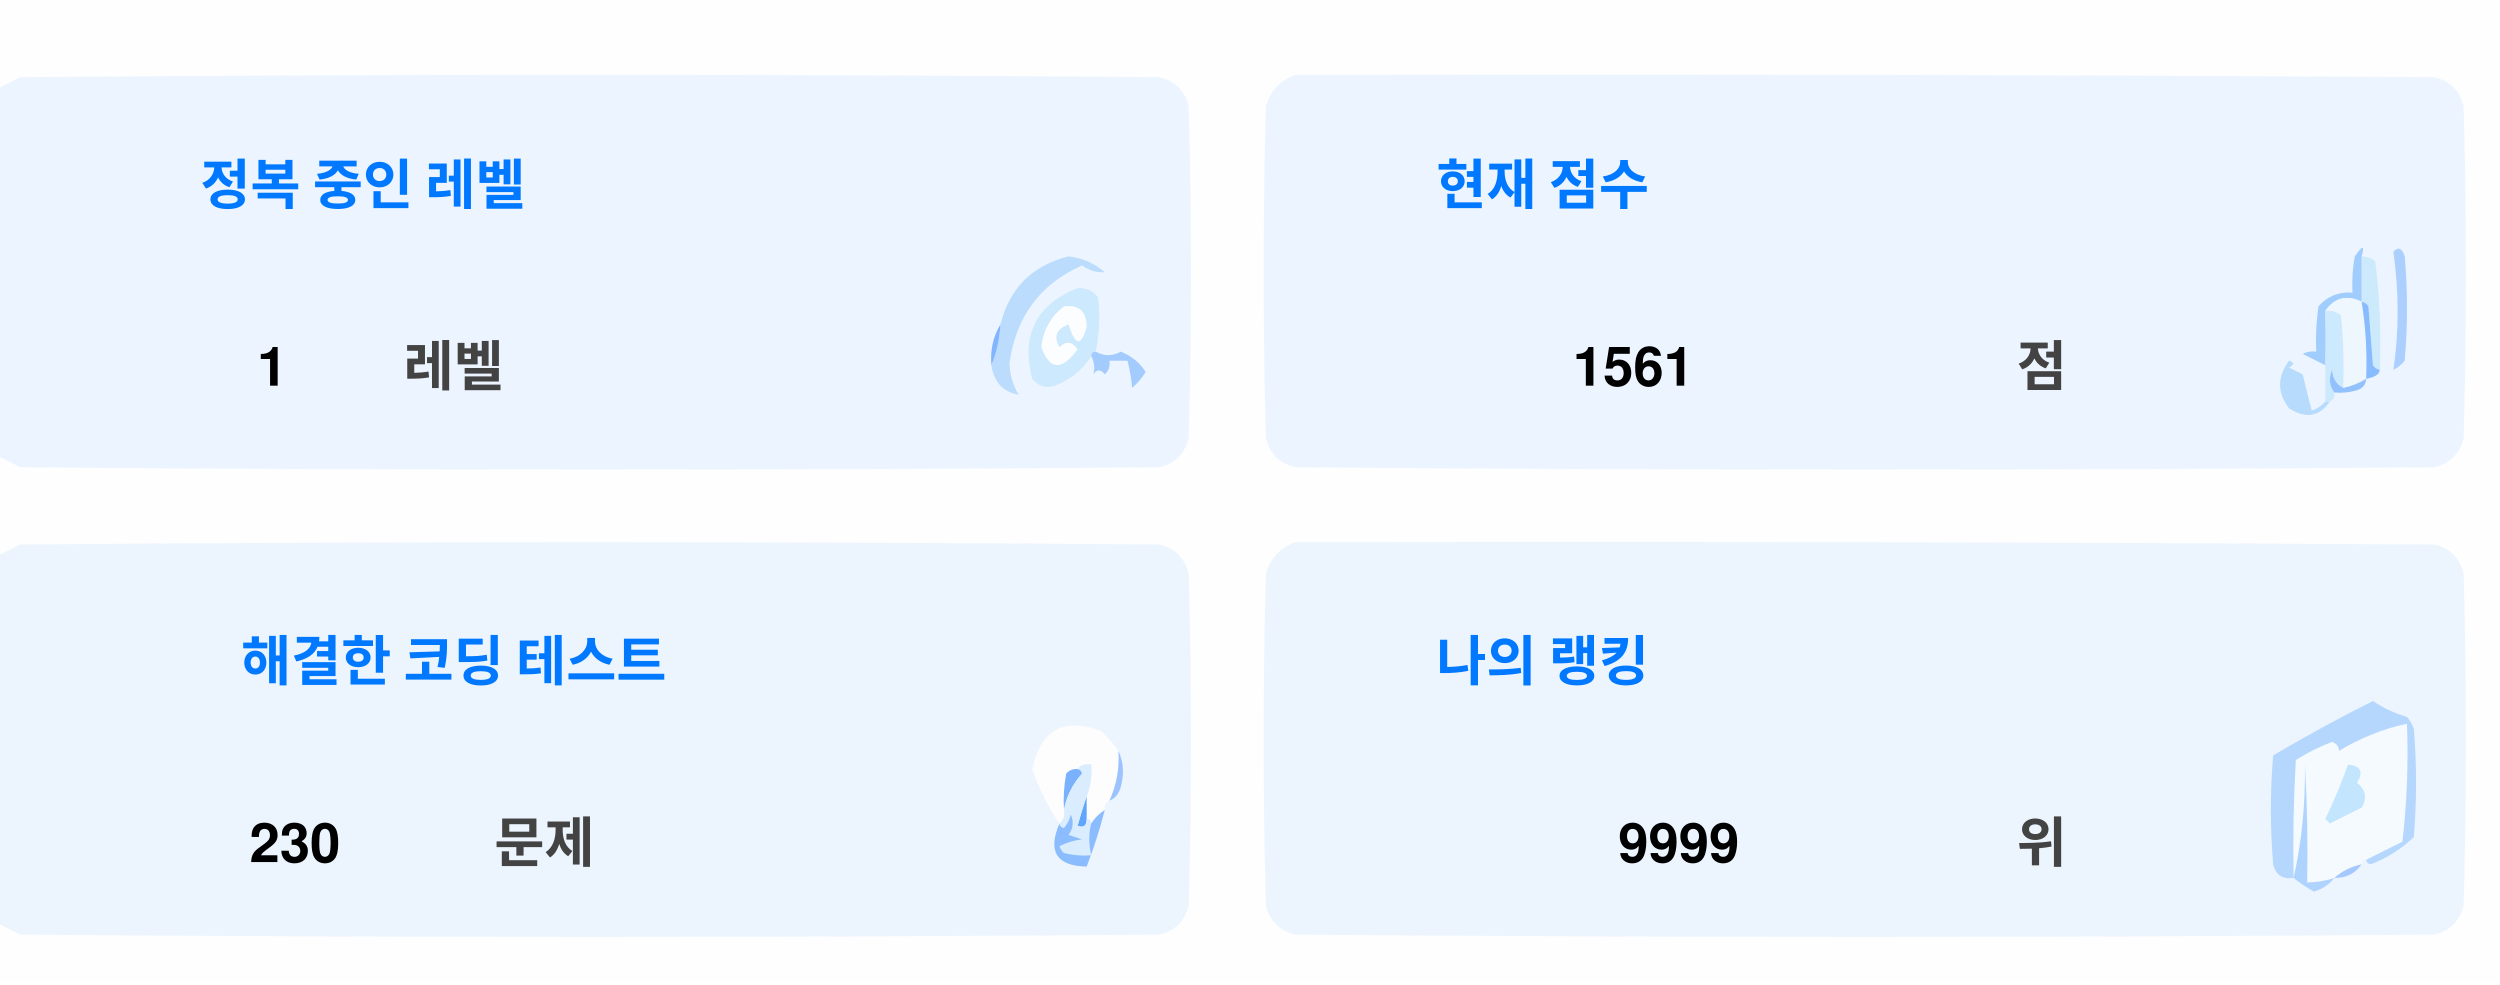
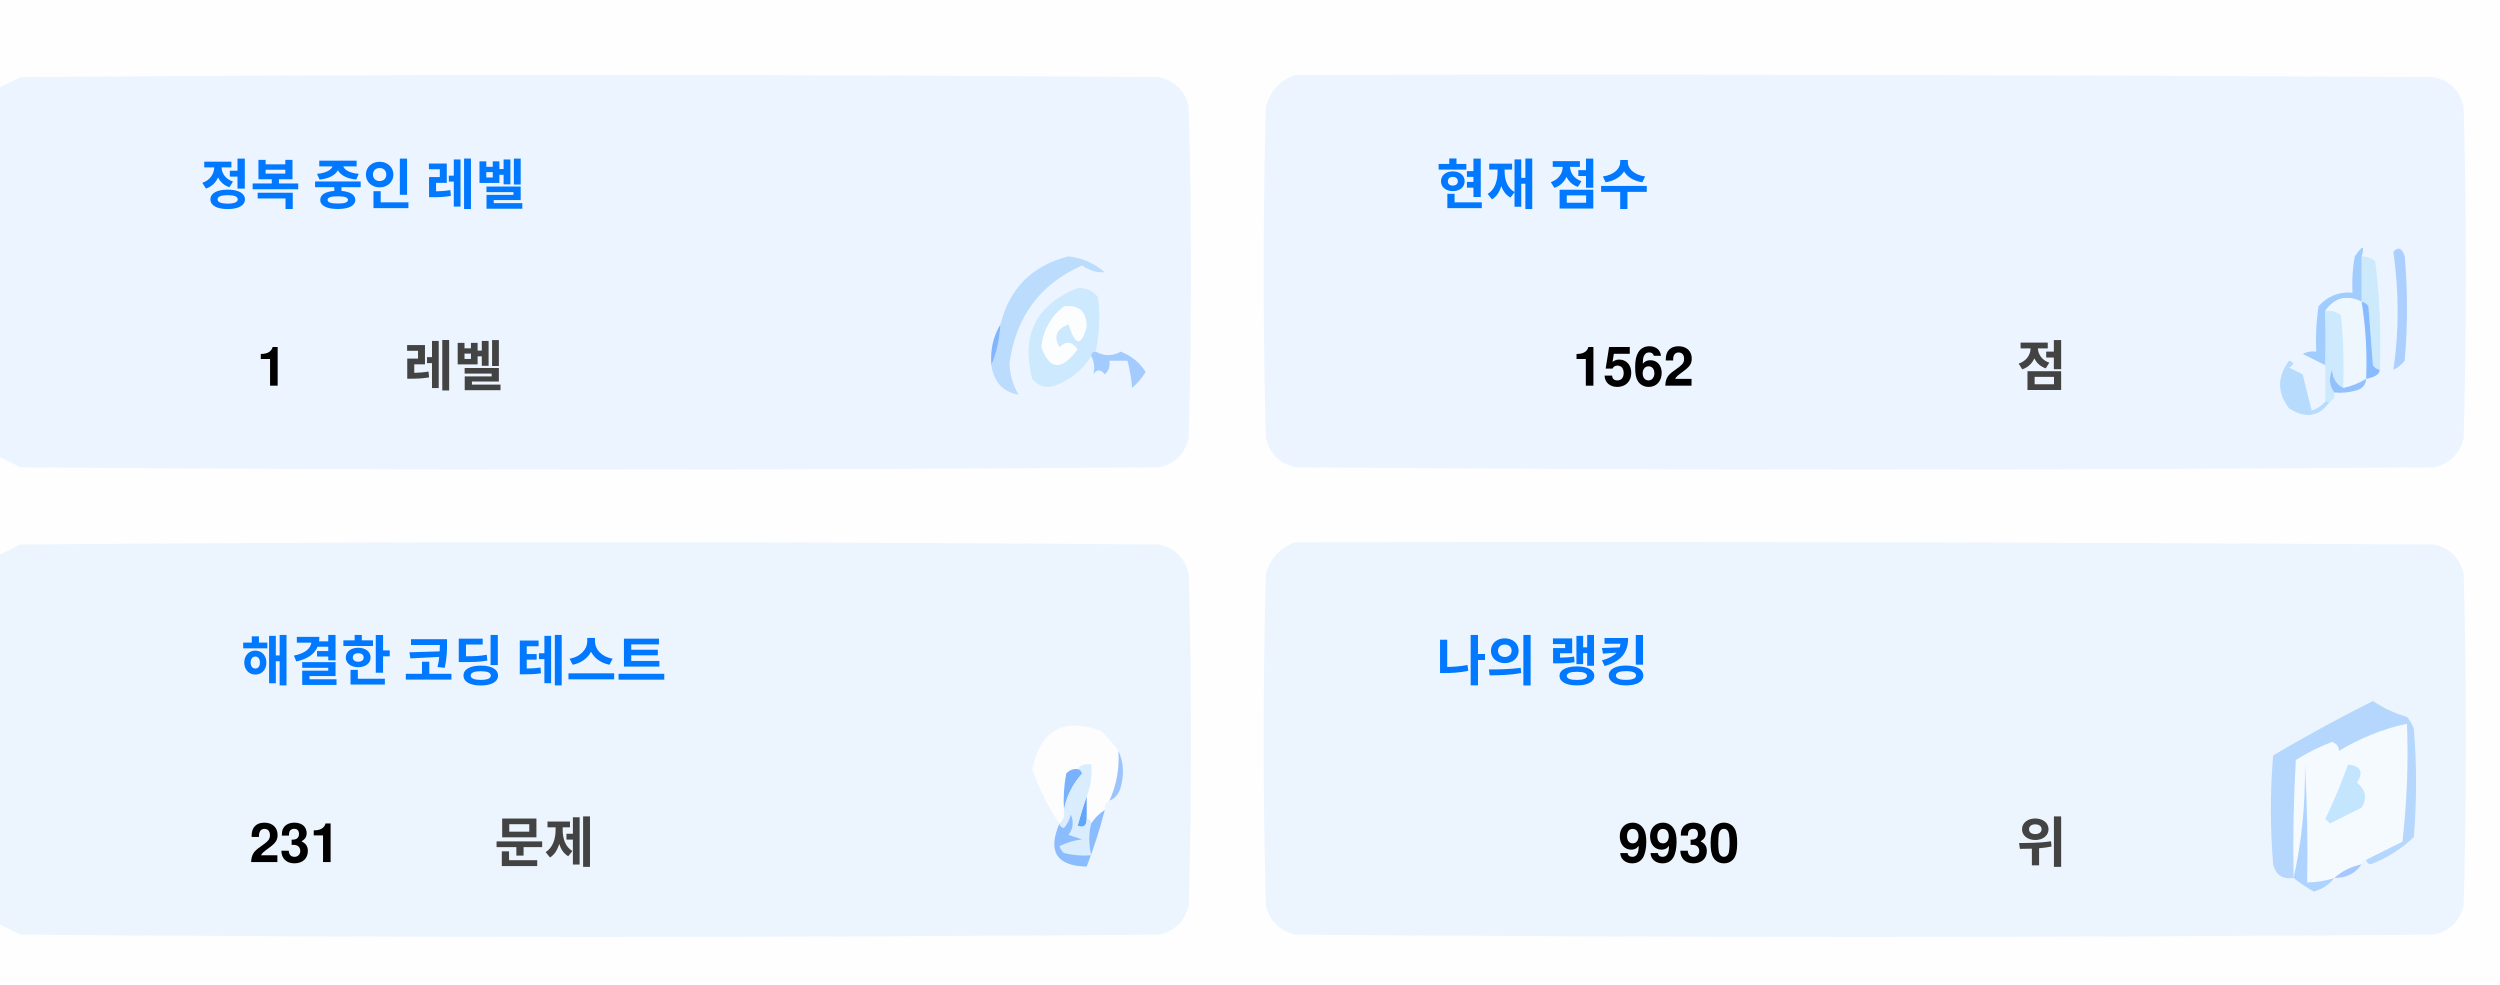
<svg xmlns="http://www.w3.org/2000/svg" version="1.1" width="551px" height="217px" style="shape-rendering:geometricPrecision; text-rendering:geometricPrecision; image-rendering:optimizeQuality; fill-rule:evenodd; clip-rule:evenodd">
  <style>.title {fill: #434343;font-size: 1rem;line-height: 1.5rem;font-weight: bold;font-family: -apple-system, BlinkMacSystemFont, Segoe UI, Helvetica, Arial, sans-serif, Apple Color Emoji, Segoe UI Emoji;}.desc {fill: #434343;font-size: 2.5rem;font-weight: bold;line-height: 1.5rem;font-family: -apple-system, BlinkMacSystemFont, Segoe UI, Helvetica, Arial, sans-serif, Apple Color Emoji, Segoe UI Emoji;}.desc-2 {fill: #434343;font-size: 1rem;font-weight: bold;line-height: 1.5rem;font-family: -apple-system, BlinkMacSystemFont, Segoe UI, Helvetica, Arial, sans-serif, Apple Color Emoji, Segoe UI Emoji;}.text, .desc {animation: twinkling 4s ease-in-out infinite;}@keyframes twinkling {40% { opacity: 1; }50% { opacity: 0.5; }60% { opacity: 1; }70% { opacity: 0.5; }80% { opacity: 1; }}</style>
  <g>
    <path style="opacity:1" fill="#fefefe" d="M -0.5,-0.5 C 183.167,-0.5 366.833,-0.5 550.5,-0.5C 550.5,71.833 550.5,144.167 550.5,216.5C 366.833,216.5 183.167,216.5 -0.5,216.5C -0.5,212.167 -0.5,207.833 -0.5,203.5C 1.14,204.32 2.807,205.153 4.5,206C 88.167,206.667 171.833,206.667 255.5,206C 259,205.167 261.167,203 262,199.5C 262.667,175.167 262.667,150.833 262,126.5C 261.167,123 259,120.833 255.5,120C 171.833,119.333 88.167,119.333 4.5,120C 2.807,120.847 1.14,121.68 -0.5,122.5C -0.5,115.167 -0.5,107.833 -0.5,100.5C 1.14,101.32 2.807,102.153 4.5,103C 88.167,103.667 171.833,103.667 255.5,103C 259,102.167 261.167,100 262,96.5C 262.667,72.167 262.667,47.833 262,23.5C 261.167,20 259,17.833 255.5,17C 171.833,16.333 88.167,16.333 4.5,17C 2.807,17.847 1.14,18.68 -0.5,19.5C -0.5,12.833 -0.5,6.167 -0.5,-0.5 Z" />
  </g>
  <g>
    <path style="opacity:1" fill="#ecf5ff" d="M -0.5,100.5 C -0.5,73.5 -0.5,46.5 -0.5,19.5C 1.14,18.68 2.807,17.847 4.5,17C 88.167,16.333 171.833,16.333 255.5,17C 259,17.833 261.167,20 262,23.5C 262.667,47.833 262.667,72.167 262,96.5C 261.167,100 259,102.167 255.5,103C 171.833,103.667 88.167,103.667 4.5,103C 2.807,102.153 1.14,101.32 -0.5,100.5 Z" />
  </g>
  <g>
    <path style="opacity:1" fill="#ecf5ff" d="M 285.5,16.5 C 369.167,16.333 452.834,16.5 536.5,17C 540,17.833 542.167,20 543,23.5C 543.667,47.833 543.667,72.167 543,96.5C 542.167,100 540,102.167 536.5,103C 452.833,103.667 369.167,103.667 285.5,103C 282,102.167 279.833,100 279,96.5C 278.333,72.167 278.333,47.833 279,23.5C 280.018,19.985 282.185,17.652 285.5,16.5 Z" />
  </g>
  <g>
    <path style="opacity:1" fill="#cdeafd" d="M 520.5,56.5 C 521.583,56.539 522.583,56.873 523.5,57.5C 524.498,65.472 524.831,73.472 524.5,81.5C 523.883,81.389 523.383,81.056 523,80.5C 522.667,76.167 522.333,71.833 522,67.5C 521.617,66.944 521.117,66.611 520.5,66.5C 520.5,63.167 520.5,59.833 520.5,56.5 Z" />
  </g>
  <g>
    <path style="opacity:1" fill="#abcfff" d="M 527.5,55.5 C 528.566,54.308 529.399,54.641 530,56.5C 530.667,64.167 530.667,71.833 530,79.5C 529.311,80.357 528.478,81.023 527.5,81.5C 528.758,73.08 528.758,64.414 527.5,55.5 Z" />
  </g>
  <g>
    <path style="opacity:1" fill="#bbdcfd" d="M 218.5,80.5 C 219.657,77.727 220.324,74.727 220.5,71.5C 222.49,63.51 227.49,58.51 235.5,56.5C 238.528,56.847 241.194,58.014 243.5,60C 241.744,60.141 240.078,59.641 238.5,58.5C 229.247,62.607 223.914,69.773 222.5,80C 222.565,82.526 223.232,84.859 224.5,87C 221.07,86.397 219.07,84.231 218.5,80.5 Z" />
  </g>
  <g>
    <path style="opacity:1" fill="#cde9fd" d="M 241.5,77.5 C 240.833,77.5 240.5,77.833 240.5,78.5C 238.628,81.529 235.961,83.695 232.5,85C 230.536,85.624 228.869,85.124 227.5,83.5C 225.021,73.791 228.354,67.124 237.5,63.5C 239.374,63.39 240.874,64.056 242,65.5C 242.497,69.524 242.331,73.524 241.5,77.5 Z" />
  </g>
  <g>
    <path style="opacity:1" fill="#fcfdfe" d="M 234.5,67.5 C 237.826,67.162 239.493,68.662 239.5,72C 238.334,76.434 237,76.267 235.5,71.5C 232.832,72.515 232.166,74.182 233.5,76.5C 235.017,75.089 236.351,75.256 237.5,77C 234.006,81.771 231.34,81.605 229.5,76.5C 229.904,72.771 231.571,69.771 234.5,67.5 Z" />
  </g>
  <g>
    <path style="opacity:1" fill="#a1ccfe" d="M 520.5,56.5 C 520.5,59.833 520.5,63.167 520.5,66.5C 517.238,64.922 514.572,65.589 512.5,68.5C 512.617,72.81 512.617,76.81 512.5,80.5C 510.86,79.68 509.193,78.847 507.5,78C 508.448,77.517 509.448,77.35 510.5,77.5C 510.335,74.15 510.502,70.817 511,67.5C 512.995,65.253 515.495,64.253 518.5,64.5C 518.336,61.813 518.503,59.146 519,56.5C 520.731,53.969 521.231,53.969 520.5,56.5 Z" />
  </g>
  <g>
    <path style="opacity:1" fill="#cde9fd" d="M 512.5,68.5 C 513.822,68.33 514.989,68.663 516,69.5C 516.499,74.823 516.666,80.156 516.5,85.5C 514.955,84.77 514.122,83.437 514,81.5C 513.22,83.387 513.387,85.054 514.5,86.5C 514.672,87.492 514.338,88.158 513.5,88.5C 513.167,88.5 512.833,88.5 512.5,88.5C 512.5,85.833 512.5,83.167 512.5,80.5C 512.617,76.81 512.617,72.81 512.5,68.5 Z" />
  </g>
  <g>
    <path style="opacity:1" fill="#eef6fe" d="M 520.5,66.5 C 521.407,72.106 521.74,77.773 521.5,83.5C 519.95,84.441 518.284,85.108 516.5,85.5C 516.666,80.156 516.499,74.823 516,69.5C 514.989,68.663 513.822,68.33 512.5,68.5C 514.572,65.589 517.238,64.922 520.5,66.5 Z" />
  </g>
  <g>
    <path style="opacity:1" fill="#88bcff" d="M 520.5,66.5 C 521.117,66.611 521.617,66.944 522,67.5C 522.333,71.833 522.667,76.167 523,80.5C 523.383,81.056 523.883,81.389 524.5,81.5C 524.445,82.469 523.445,83.136 521.5,83.5C 521.74,77.773 521.407,72.106 520.5,66.5 Z" />
  </g>
  <g>
    <path style="opacity:1" fill="#82b5fe" d="M 220.5,71.5 C 220.324,74.727 219.657,77.727 218.5,80.5C 218.215,77.171 218.882,74.171 220.5,71.5 Z" />
  </g>
  <g>
    <path style="opacity:1" fill="#a3cbfe" d="M 240.5,78.5 C 240.5,77.833 240.833,77.5 241.5,77.5C 243.391,78.536 245.224,78.536 247,77.5C 249.391,78.429 251.225,79.929 252.5,82C 251.681,83.319 250.681,84.486 249.5,85.5C 249.409,83.777 249.075,81.777 248.5,79.5C 247.167,79.5 245.833,79.5 244.5,79.5C 244.719,80.675 244.386,81.675 243.5,82.5C 242.575,81.359 241.741,81.359 241,82.5C 241.331,80.981 241.164,79.648 240.5,78.5 Z" />
  </g>
  <g>
    <path style="opacity:1" fill="#b7dbfd" d="M 512.5,88.5 C 512.833,88.5 513.167,88.5 513.5,88.5C 511.199,91.857 508.199,92.357 504.5,90C 501.872,86.535 501.872,83.035 504.5,79.5C 505.696,79.846 505.696,80.346 504.5,81C 505.5,81.5 506.5,82 507.5,82.5C 508.167,85.167 508.833,87.833 509.5,90.5C 510.739,90.058 511.739,89.391 512.5,88.5 Z" />
  </g>
  <g>
    <path style="opacity:1" fill="#92c1fe" d="M 516.5,85.5 C 518.284,85.108 519.95,84.441 521.5,83.5C 521.423,84.75 520.756,85.583 519.5,86C 517.866,86.493 516.199,86.66 514.5,86.5C 513.387,85.054 513.22,83.387 514,81.5C 514.122,83.437 514.955,84.77 516.5,85.5 Z" />
  </g>
  <g>
    <path style="opacity:1" fill="#ecf5fe" d="M -0.5,203.5 C -0.5,176.5 -0.5,149.5 -0.5,122.5C 1.14,121.68 2.807,120.847 4.5,120C 88.167,119.333 171.833,119.333 255.5,120C 259,120.833 261.167,123 262,126.5C 262.667,150.833 262.667,175.167 262,199.5C 261.167,203 259,205.167 255.5,206C 171.833,206.667 88.167,206.667 4.5,206C 2.807,205.153 1.14,204.32 -0.5,203.5 Z" />
  </g>
  <g>
    <path style="opacity:1" fill="#ecf5fe" d="M 285.5,119.5 C 369.167,119.333 452.834,119.5 536.5,120C 540,120.833 542.167,123 543,126.5C 543.667,150.833 543.667,175.167 543,199.5C 542.167,203 540,205.167 536.5,206C 452.833,206.667 369.167,206.667 285.5,206C 282,205.167 279.833,203 279,199.5C 278.333,175.167 278.333,150.833 279,126.5C 280.018,122.985 282.185,120.652 285.5,119.5 Z" />
  </g>
  <g>
    <path style="opacity:1" fill="#fdfdfe" d="M 246.5,165.5 C 246.758,169.367 246.092,173.034 244.5,176.5C 243.662,176.842 243.328,177.508 243.5,178.5C 242.272,179.306 241.272,180.306 240.5,181.5C 240.5,180.833 240.167,180.5 239.5,180.5C 239.5,178.833 239.5,177.167 239.5,175.5C 240.369,173.283 240.702,170.95 240.5,168.5C 239.209,168.263 238.209,168.596 237.5,169.5C 236.504,169.414 235.671,169.748 235,170.5C 234.503,173.146 234.336,175.813 234.5,178.5C 234.737,179.791 234.404,180.791 233.5,181.5C 230.986,177.806 228.986,173.806 227.5,169.5C 229.309,160.957 234.309,158.124 242.5,161C 244.07,162.397 245.404,163.897 246.5,165.5 Z" />
  </g>
  <g>
    <path style="opacity:1" fill="#f5faff" d="M 521.5,189.5 C 520.833,189.5 520.5,189.833 520.5,190.5C 518.181,190.992 516.181,191.992 514.5,193.5C 512.565,194.15 510.565,194.483 508.5,194.5C 508.666,185.827 508.5,177.16 508,168.5C 508.141,177.227 507.308,185.56 505.5,193.5C 505.334,184.827 505.5,176.16 506,167.5C 508.527,165.903 511.194,164.57 514,163.5C 515.011,163.892 515.511,164.559 515.5,165.5C 520.21,162.641 525.21,160.641 530.5,159.5C 530.831,168.192 530.498,176.859 529.5,185.5C 526.807,186.847 524.14,188.18 521.5,189.5 Z" />
  </g>
  <g>
    <path style="opacity:1" fill="#b6d7fd" d="M 521.5,189.5 C 524.14,188.18 526.807,186.847 529.5,185.5C 530.498,176.859 530.831,168.192 530.5,159.5C 525.21,160.641 520.21,162.641 515.5,165.5C 515.511,164.559 515.011,163.892 514,163.5C 511.194,164.57 508.527,165.903 506,167.5C 505.5,176.16 505.334,184.827 505.5,193.5C 503.089,193.863 501.589,192.863 501,190.5C 500.333,182.5 500.333,174.5 501,166.5C 508.173,162.246 515.507,158.246 523,154.5C 525.304,156.068 527.804,157.235 530.5,158C 531.126,158.75 531.626,159.584 532,160.5C 532.667,168.5 532.667,176.5 532,184.5C 529.292,187.111 526.125,189.111 522.5,190.5C 521.893,190.376 521.56,190.043 521.5,189.5 Z" />
  </g>
  <g>
    <path style="opacity:1" fill="#c3e5fe" d="M 517.5,168.5 C 520.317,168.801 520.984,170.134 519.5,172.5C 521.439,174.122 521.772,175.956 520.5,178C 518.167,179.167 515.833,180.333 513.5,181.5C 513.167,181.167 512.833,180.833 512.5,180.5C 514.414,176.515 516.081,172.515 517.5,168.5 Z" />
  </g>
  <g>
    <path style="opacity:1" fill="#7ab1fc" d="M 237.5,169.5 C 238.043,169.56 238.376,169.893 238.5,170.5C 236.395,172.836 235.062,175.503 234.5,178.5C 234.336,175.813 234.503,173.146 235,170.5C 235.671,169.748 236.504,169.414 237.5,169.5 Z" />
  </g>
  <g>
    <path style="opacity:1" fill="#afd3ff" d="M 514.5,193.5 C 513.378,194.947 511.878,195.947 510,196.5C 508.348,195.601 506.848,194.601 505.5,193.5C 507.308,185.56 508.141,177.227 508,168.5C 508.5,177.16 508.666,185.827 508.5,194.5C 510.565,194.483 512.565,194.15 514.5,193.5 Z" />
  </g>
  <g>
    <path style="opacity:1" fill="#9cc3fd" d="M 246.5,165.5 C 247.634,167.966 247.801,170.633 247,173.5C 246.623,174.942 245.79,175.942 244.5,176.5C 246.092,173.034 246.758,169.367 246.5,165.5 Z" />
  </g>
  <g>
    <path style="opacity:1" fill="#62a6fc" d="M 239.5,175.5 C 239.5,177.167 239.5,178.833 239.5,180.5C 239.483,182.028 238.816,182.528 237.5,182C 238.117,179.723 238.784,177.556 239.5,175.5 Z" />
  </g>
  <g>
    <path style="opacity:1" fill="#daedfe" d="M 237.5,169.5 C 238.209,168.596 239.209,168.263 240.5,168.5C 240.702,170.95 240.369,173.283 239.5,175.5C 238.784,177.556 238.117,179.723 237.5,182C 238.816,182.528 239.483,182.028 239.5,180.5C 240.167,180.5 240.5,180.833 240.5,181.5C 239.918,183.669 239.918,186.002 240.5,188.5C 238.473,188.662 236.473,188.495 234.5,188C 234.043,187.586 233.709,187.086 233.5,186.5C 235.078,185.702 236.744,185.202 238.5,185C 237.5,184.667 236.5,184.333 235.5,184C 236.554,182.612 236.72,181.112 236,179.5C 235.751,180.624 235.251,181.624 234.5,182.5C 233.893,182.376 233.56,182.043 233.5,181.5C 234.404,180.791 234.737,179.791 234.5,178.5C 235.062,175.503 236.395,172.836 238.5,170.5C 238.376,169.893 238.043,169.56 237.5,169.5 Z" />
  </g>
  <g>
    <path style="opacity:1" fill="#8bbcfd" d="M 243.5,178.5 C 242.395,182.803 241.062,186.969 239.5,191C 232.857,190.847 230.857,187.68 233.5,181.5C 233.56,182.043 233.893,182.376 234.5,182.5C 235.251,181.624 235.751,180.624 236,179.5C 236.72,181.112 236.554,182.612 235.5,184C 236.5,184.333 237.5,184.667 238.5,185C 236.744,185.202 235.078,185.702 233.5,186.5C 233.709,187.086 234.043,187.586 234.5,188C 236.473,188.495 238.473,188.662 240.5,188.5C 239.918,186.002 239.918,183.669 240.5,181.5C 241.272,180.306 242.272,179.306 243.5,178.5 Z" />
  </g>
  <g>
    <path style="opacity:1" fill="#a4c8ff" d="M 520.5,190.5 C 519.089,192.539 517.089,193.539 514.5,193.5C 516.181,191.992 518.181,190.992 520.5,190.5 Z" />
  </g>
  <text text-anchor="middle" x="80" y="45" class="title" style="fill:#0078ff;" stroke="#none" stroke-width="1">정복 중인 레벨</text>
  <text text-anchor="middle" x="60" y="85" class="desc" style="fill:#000000;" stroke="#none" stroke-width="1">1</text>
  <text text-anchor="middle" x="100" y="85" class="desc-2" style="fill:#434343;" stroke="#none" stroke-width="1">레벨</text>
  <text text-anchor="middle" x="340" y="45" class="title" style="fill:#0078ff;" stroke="#none" stroke-width="1">현재 점수</text>
-   <text text-anchor="middle" x="360" y="85" class="desc" style="fill:#000000;" stroke="#none" stroke-width="1">1561</text>
+   <text text-anchor="middle" x="360" y="85" class="desc" style="fill:#000000;" stroke="#none" stroke-width="1">1562</text>
  <text text-anchor="middle" x="450" y="85" class="desc-2" style="fill:#434343;" stroke="#none" stroke-width="1">점</text>
  <text text-anchor="middle" x="100" y="150" class="title" style="fill:#0078ff;" stroke="#none" stroke-width="1">해결한 코딩 테스트</text>
-   <text text-anchor="middle" x="65" y="190" class="desc" style="fill:#000000;" stroke="#none" stroke-width="1">230</text>
+   <text text-anchor="middle" x="65" y="190" class="desc" style="fill:#000000;" stroke="#none" stroke-width="1">231</text>
  <text text-anchor="middle" x="120" y="190" class="desc-2" style="fill:#434343;" stroke="#none" stroke-width="1">문제</text>
  <text text-anchor="middle" x="340" y="150" class="title" style="fill:#0078ff;" stroke="#none" stroke-width="1">나의 랭킹</text>
-   <text text-anchor="middle" x="370" y="190" class="desc" style="fill:#000000;" stroke="#none" stroke-width="1">9999</text>
+   <text text-anchor="middle" x="370" y="190" class="desc" style="fill:#000000;" stroke="#none" stroke-width="1">9930</text>
  <text text-anchor="middle" x="450" y="190" class="desc-2" style="fill:#434343;" stroke="#none" stroke-width="1">위</text>
</svg>
